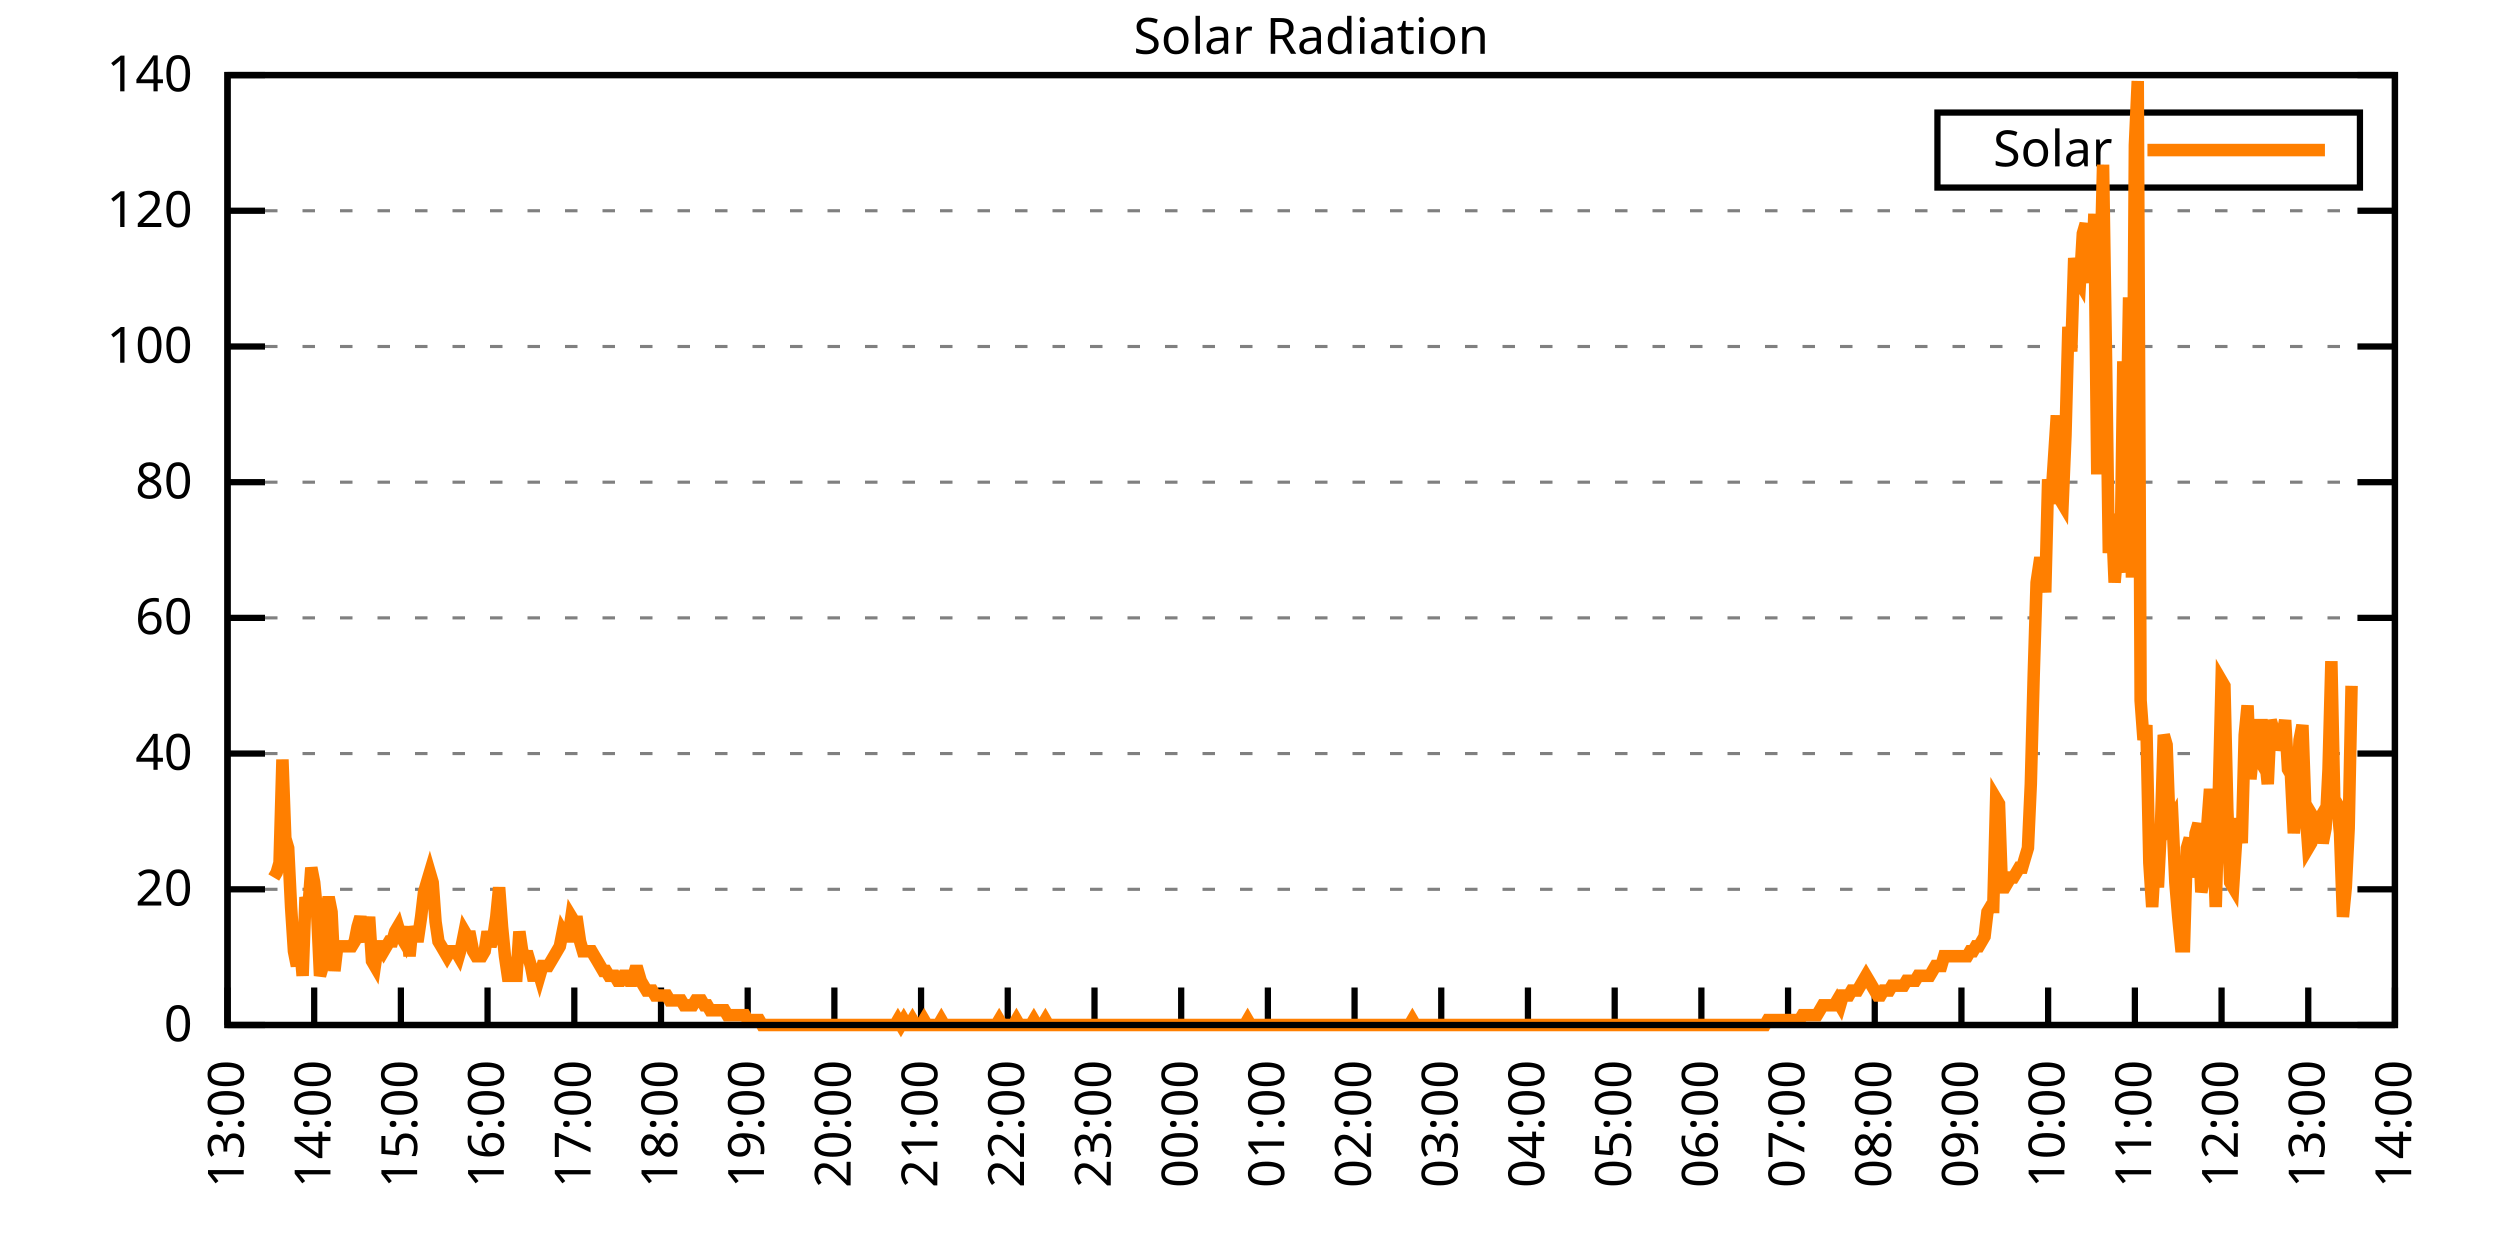
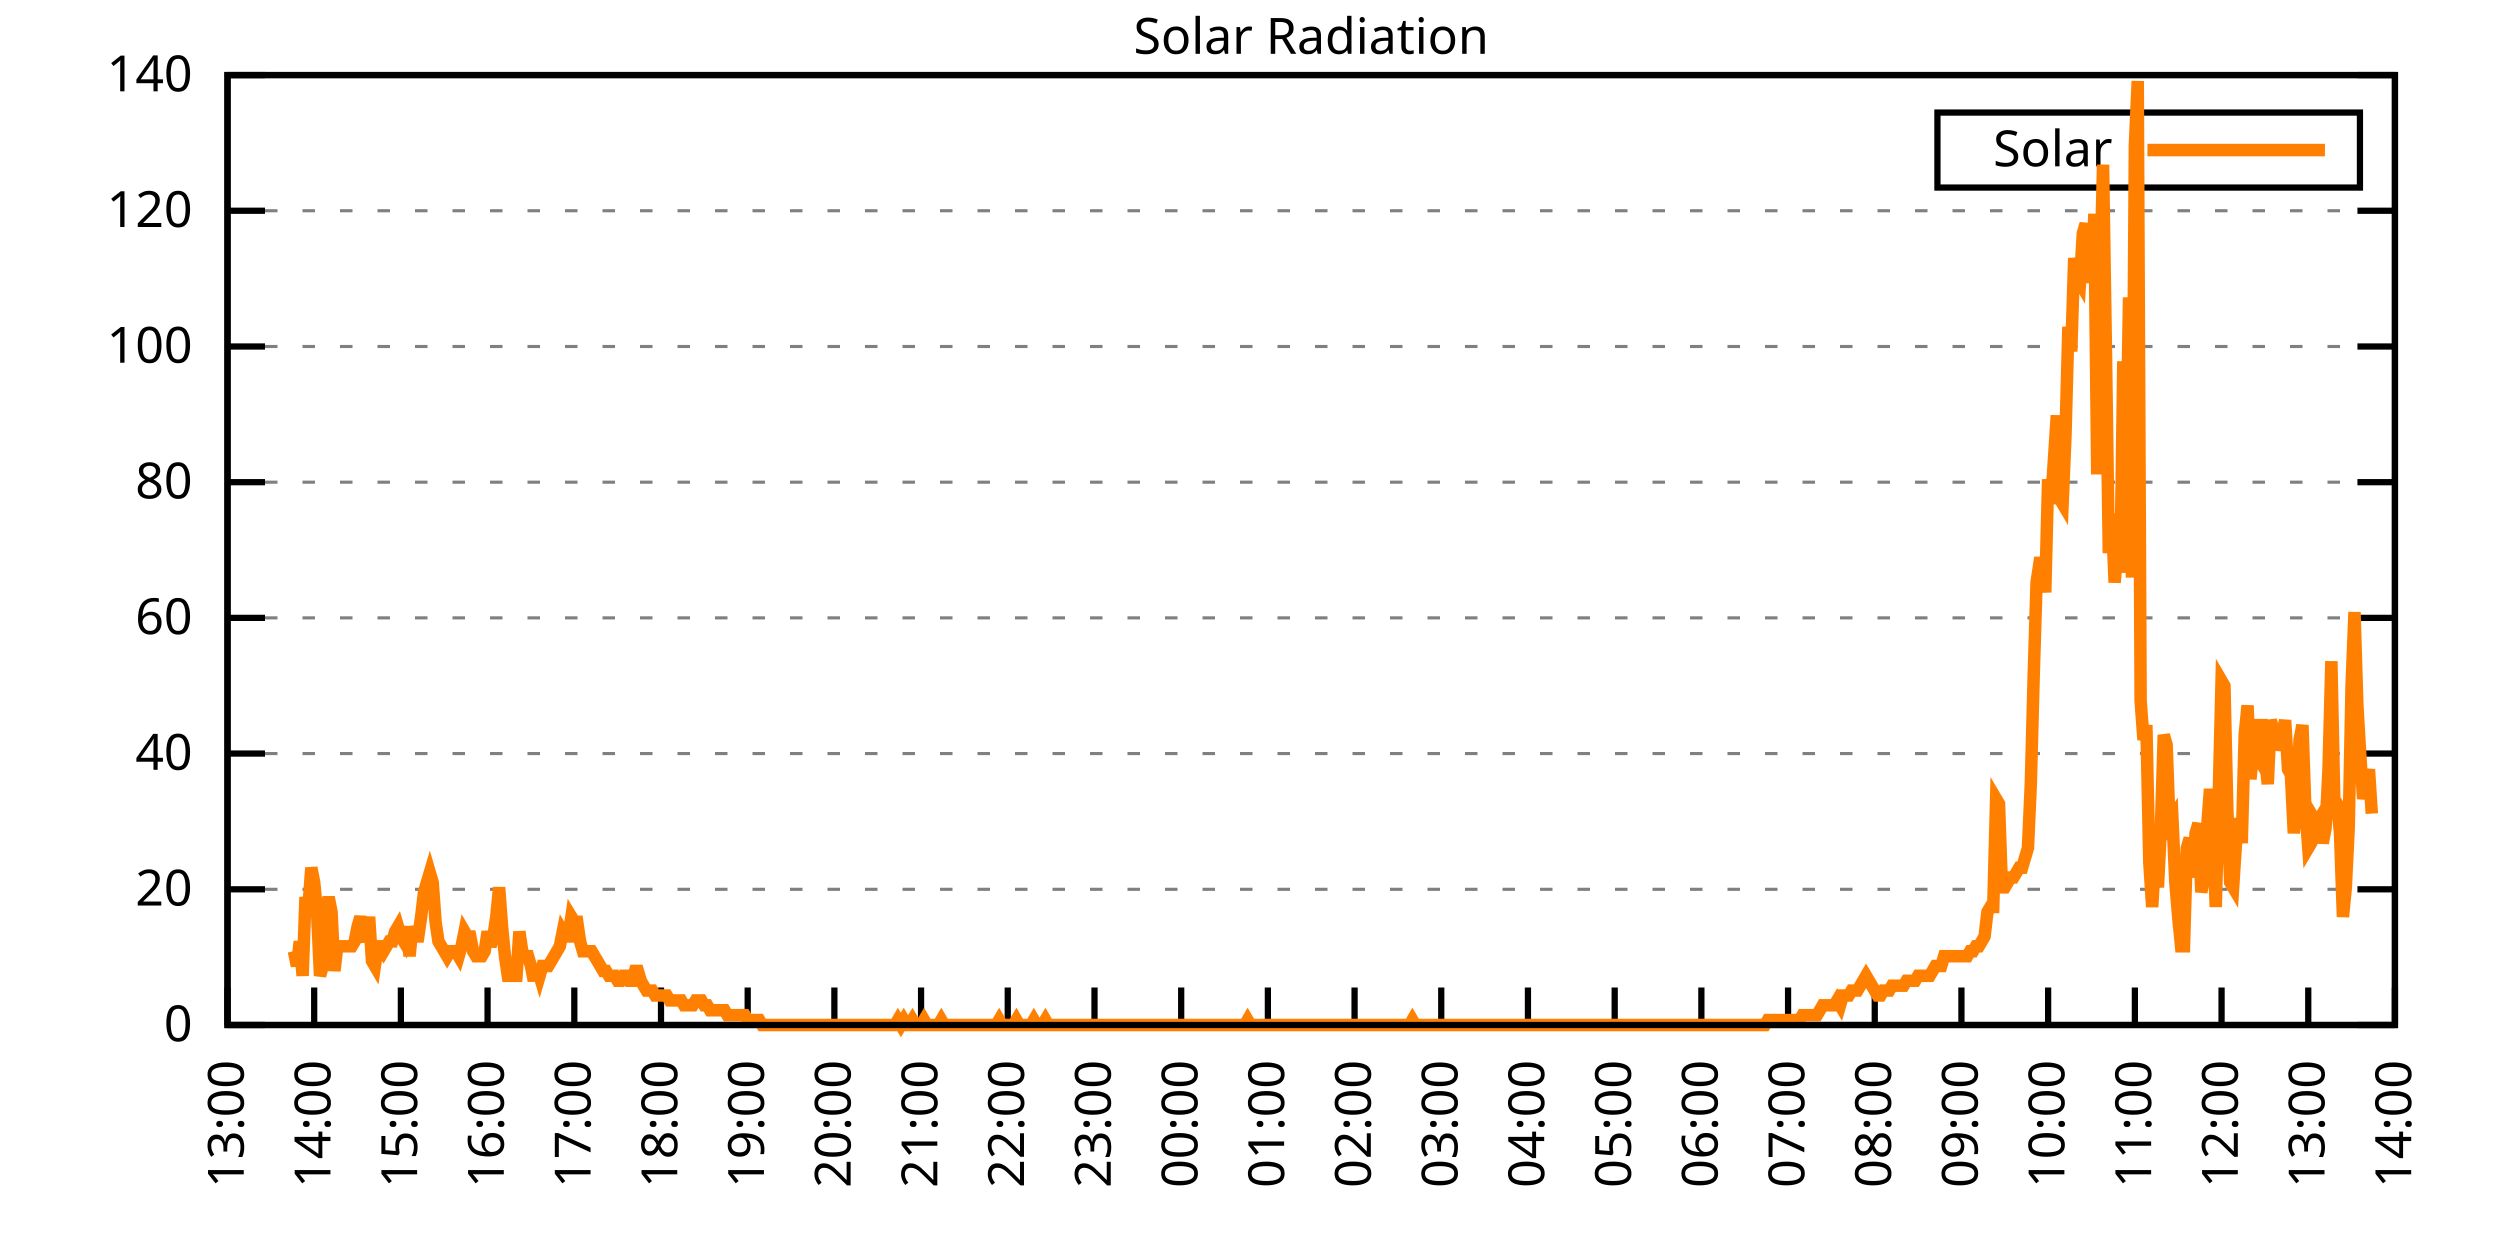
<svg xmlns="http://www.w3.org/2000/svg" xmlns:xlink="http://www.w3.org/1999/xlink" width="400" height="200" viewBox="0 0 400 200">
  <g id="gnuplot_canvas">
    <rect x="0" y="0" width="400" height="200" fill="none" />
    <defs>
      <circle id="gpDot" r="0.5" stroke-width="0.5" stroke="currentColor" />
      <path id="gpPt0" stroke-width="0.333" stroke="currentColor" d="M-1,0 h2 M0,-1 v2" />
      <path id="gpPt1" stroke-width="0.333" stroke="currentColor" d="M-1,-1 L1,1 M1,-1 L-1,1" />
      <path id="gpPt2" stroke-width="0.333" stroke="currentColor" d="M-1,0 L1,0 M0,-1 L0,1 M-1,-1 L1,1 M-1,1 L1,-1" />
      <rect id="gpPt3" stroke-width="0.333" stroke="currentColor" x="-1" y="-1" width="2" height="2" />
      <rect id="gpPt4" stroke-width="0.333" stroke="currentColor" fill="currentColor" x="-1" y="-1" width="2" height="2" />
      <circle id="gpPt5" stroke-width="0.333" stroke="currentColor" cx="0" cy="0" r="1" />
      <use xlink:href="#gpPt5" id="gpPt6" fill="currentColor" stroke="none" />
      <path id="gpPt7" stroke-width="0.333" stroke="currentColor" d="M0,-1.33 L-1.33,0.67 L1.33,0.67 z" />
      <use xlink:href="#gpPt7" id="gpPt8" fill="currentColor" stroke="none" />
      <use xlink:href="#gpPt7" id="gpPt9" stroke="currentColor" transform="rotate(180)" />
      <use xlink:href="#gpPt9" id="gpPt10" fill="currentColor" stroke="none" />
      <use xlink:href="#gpPt3" id="gpPt11" stroke="currentColor" transform="rotate(45)" />
      <use xlink:href="#gpPt11" id="gpPt12" fill="currentColor" stroke="none" />
      <path id="gpPt13" stroke-width="0.333" stroke="currentColor" d="M0,1.330 L1.265,0.411 L0.782,-1.067 L-0.782,-1.076 L-1.265,0.411 z" />
      <use xlink:href="#gpPt13" id="gpPt14" fill="currentColor" stroke="none" />
      <filter id="textbox" filterUnits="objectBoundingBox" x="0" y="0" height="1" width="1">
        <feFlood flood-color="white" flood-opacity="1" result="bgnd" />
        <feComposite in="SourceGraphic" in2="bgnd" operator="atop" />
      </filter>
      <filter id="greybox" filterUnits="objectBoundingBox" x="0" y="0" height="1" width="1">
        <feFlood flood-color="lightgrey" flood-opacity="1" result="grey" />
        <feComposite in="SourceGraphic" in2="grey" operator="atop" />
      </filter>
    </defs>
    <g fill="none" color="white" stroke="currentColor" stroke-width="1.00" stroke-linecap="butt" stroke-linejoin="miter">
</g>
    <g fill="none" color="black" stroke="currentColor" stroke-width="1.00" stroke-linecap="butt" stroke-linejoin="miter">
      <g stroke="none" shape-rendering="crispEdges">
        <polygon fill="rgb(255, 255, 255)" points="36.40,164.00 383.18,164.00 383.18,12.02 36.40,12.02 " />
      </g>
    </g>
    <g fill="none" color="black" stroke="currentColor" stroke-width="1.00" stroke-linecap="butt" stroke-linejoin="miter">
</g>
    <g fill="none" color="black" stroke="black" stroke-width="0.50" stroke-linecap="butt" stroke-linejoin="miter">
</g>
    <g fill="none" color="gray" stroke="currentColor" stroke-width="0.50" stroke-linecap="butt" stroke-linejoin="miter">
      <path stroke="gray" stroke-dasharray="2,4" class="gridline" d="M36.40,164.00 L383.19,164.00  " />
    </g>
    <g fill="none" color="gray" stroke="gray" stroke-width="1.00" stroke-linecap="butt" stroke-linejoin="miter">
</g>
    <g fill="none" color="black" stroke="currentColor" stroke-width="1.00" stroke-linecap="butt" stroke-linejoin="miter">
      <path stroke="black" d="M36.40,164.00 L42.40,164.00 M383.19,164.00 L377.19,164.00  " />
      <g transform="translate(30.80,166.60)" stroke="none" fill="black" font-family="Sans" font-size="8.00" text-anchor="end">
        <text>
          <tspan font-family="Sans"> 0</tspan>
        </text>
      </g>
    </g>
    <g fill="none" color="black" stroke="currentColor" stroke-width="1.00" stroke-linecap="butt" stroke-linejoin="miter">
</g>
    <g fill="none" color="black" stroke="black" stroke-width="0.50" stroke-linecap="butt" stroke-linejoin="miter">
</g>
    <g fill="none" color="gray" stroke="currentColor" stroke-width="0.50" stroke-linecap="butt" stroke-linejoin="miter">
      <path stroke="gray" stroke-dasharray="2,4" class="gridline" d="M36.40,142.29 L383.19,142.29  " />
    </g>
    <g fill="none" color="gray" stroke="gray" stroke-width="1.00" stroke-linecap="butt" stroke-linejoin="miter">
</g>
    <g fill="none" color="black" stroke="currentColor" stroke-width="1.00" stroke-linecap="butt" stroke-linejoin="miter">
      <path stroke="black" d="M36.40,142.29 L42.40,142.29 M383.19,142.29 L377.19,142.29  " />
      <g transform="translate(30.80,144.89)" stroke="none" fill="black" font-family="Sans" font-size="8.00" text-anchor="end">
        <text>
          <tspan font-family="Sans"> 20</tspan>
        </text>
      </g>
    </g>
    <g fill="none" color="black" stroke="currentColor" stroke-width="1.00" stroke-linecap="butt" stroke-linejoin="miter">
</g>
    <g fill="none" color="black" stroke="black" stroke-width="0.50" stroke-linecap="butt" stroke-linejoin="miter">
</g>
    <g fill="none" color="gray" stroke="currentColor" stroke-width="0.50" stroke-linecap="butt" stroke-linejoin="miter">
      <path stroke="gray" stroke-dasharray="2,4" class="gridline" d="M36.40,120.57 L383.19,120.57  " />
    </g>
    <g fill="none" color="gray" stroke="gray" stroke-width="1.00" stroke-linecap="butt" stroke-linejoin="miter">
</g>
    <g fill="none" color="black" stroke="currentColor" stroke-width="1.00" stroke-linecap="butt" stroke-linejoin="miter">
      <path stroke="black" d="M36.40,120.57 L42.40,120.57 M383.19,120.57 L377.19,120.57  " />
      <g transform="translate(30.80,123.17)" stroke="none" fill="black" font-family="Sans" font-size="8.00" text-anchor="end">
        <text>
          <tspan font-family="Sans"> 40</tspan>
        </text>
      </g>
    </g>
    <g fill="none" color="black" stroke="currentColor" stroke-width="1.00" stroke-linecap="butt" stroke-linejoin="miter">
</g>
    <g fill="none" color="black" stroke="black" stroke-width="0.50" stroke-linecap="butt" stroke-linejoin="miter">
</g>
    <g fill="none" color="gray" stroke="currentColor" stroke-width="0.50" stroke-linecap="butt" stroke-linejoin="miter">
      <path stroke="gray" stroke-dasharray="2,4" class="gridline" d="M36.40,98.86 L383.19,98.86  " />
    </g>
    <g fill="none" color="gray" stroke="gray" stroke-width="1.00" stroke-linecap="butt" stroke-linejoin="miter">
</g>
    <g fill="none" color="black" stroke="currentColor" stroke-width="1.00" stroke-linecap="butt" stroke-linejoin="miter">
      <path stroke="black" d="M36.40,98.86 L42.40,98.86 M383.19,98.86 L377.19,98.86  " />
      <g transform="translate(30.80,101.46)" stroke="none" fill="black" font-family="Sans" font-size="8.00" text-anchor="end">
        <text>
          <tspan font-family="Sans"> 60</tspan>
        </text>
      </g>
    </g>
    <g fill="none" color="black" stroke="currentColor" stroke-width="1.00" stroke-linecap="butt" stroke-linejoin="miter">
</g>
    <g fill="none" color="black" stroke="black" stroke-width="0.50" stroke-linecap="butt" stroke-linejoin="miter">
</g>
    <g fill="none" color="gray" stroke="currentColor" stroke-width="0.50" stroke-linecap="butt" stroke-linejoin="miter">
      <path stroke="gray" stroke-dasharray="2,4" class="gridline" d="M36.40,77.15 L383.19,77.15  " />
    </g>
    <g fill="none" color="gray" stroke="gray" stroke-width="1.00" stroke-linecap="butt" stroke-linejoin="miter">
</g>
    <g fill="none" color="black" stroke="currentColor" stroke-width="1.00" stroke-linecap="butt" stroke-linejoin="miter">
      <path stroke="black" d="M36.40,77.15 L42.40,77.15 M383.19,77.15 L377.19,77.15  " />
      <g transform="translate(30.80,79.75)" stroke="none" fill="black" font-family="Sans" font-size="8.00" text-anchor="end">
        <text>
          <tspan font-family="Sans"> 80</tspan>
        </text>
      </g>
    </g>
    <g fill="none" color="black" stroke="currentColor" stroke-width="1.00" stroke-linecap="butt" stroke-linejoin="miter">
</g>
    <g fill="none" color="black" stroke="black" stroke-width="0.50" stroke-linecap="butt" stroke-linejoin="miter">
</g>
    <g fill="none" color="gray" stroke="currentColor" stroke-width="0.50" stroke-linecap="butt" stroke-linejoin="miter">
      <path stroke="gray" stroke-dasharray="2,4" class="gridline" d="M36.40,55.44 L383.19,55.44  " />
    </g>
    <g fill="none" color="gray" stroke="gray" stroke-width="1.00" stroke-linecap="butt" stroke-linejoin="miter">
</g>
    <g fill="none" color="black" stroke="currentColor" stroke-width="1.00" stroke-linecap="butt" stroke-linejoin="miter">
      <path stroke="black" d="M36.40,55.44 L42.40,55.44 M383.19,55.44 L377.19,55.44  " />
      <g transform="translate(30.80,58.04)" stroke="none" fill="black" font-family="Sans" font-size="8.00" text-anchor="end">
        <text>
          <tspan font-family="Sans"> 100</tspan>
        </text>
      </g>
    </g>
    <g fill="none" color="black" stroke="currentColor" stroke-width="1.00" stroke-linecap="butt" stroke-linejoin="miter">
</g>
    <g fill="none" color="black" stroke="black" stroke-width="0.50" stroke-linecap="butt" stroke-linejoin="miter">
</g>
    <g fill="none" color="gray" stroke="currentColor" stroke-width="0.50" stroke-linecap="butt" stroke-linejoin="miter">
      <path stroke="gray" stroke-dasharray="2,4" class="gridline" d="M36.40,33.72 L383.19,33.72  " />
    </g>
    <g fill="none" color="gray" stroke="gray" stroke-width="1.00" stroke-linecap="butt" stroke-linejoin="miter">
</g>
    <g fill="none" color="black" stroke="currentColor" stroke-width="1.00" stroke-linecap="butt" stroke-linejoin="miter">
      <path stroke="black" d="M36.40,33.72 L42.40,33.72 M383.19,33.72 L377.19,33.72  " />
      <g transform="translate(30.80,36.32)" stroke="none" fill="black" font-family="Sans" font-size="8.00" text-anchor="end">
        <text>
          <tspan font-family="Sans"> 120</tspan>
        </text>
      </g>
    </g>
    <g fill="none" color="black" stroke="currentColor" stroke-width="1.00" stroke-linecap="butt" stroke-linejoin="miter">
</g>
    <g fill="none" color="black" stroke="black" stroke-width="0.50" stroke-linecap="butt" stroke-linejoin="miter">
</g>
    <g fill="none" color="gray" stroke="currentColor" stroke-width="0.50" stroke-linecap="butt" stroke-linejoin="miter">
      <path stroke="gray" stroke-dasharray="2,4" class="gridline" d="M36.40,12.01 L383.19,12.01  " />
    </g>
    <g fill="none" color="gray" stroke="gray" stroke-width="1.00" stroke-linecap="butt" stroke-linejoin="miter">
</g>
    <g fill="none" color="black" stroke="currentColor" stroke-width="1.00" stroke-linecap="butt" stroke-linejoin="miter">
      <path stroke="black" d="M36.40,12.01 L42.40,12.01 M383.19,12.01 L377.19,12.01  " />
      <g transform="translate(30.80,14.61)" stroke="none" fill="black" font-family="Sans" font-size="8.00" text-anchor="end">
        <text>
          <tspan font-family="Sans"> 140</tspan>
        </text>
      </g>
    </g>
    <g fill="none" color="black" stroke="currentColor" stroke-width="1.00" stroke-linecap="butt" stroke-linejoin="miter">
      <path stroke="black" d="M36.40,164.00 L36.40,158.00  " />
      <g transform="translate(39.00,169.60) rotate(270.00)" stroke="none" fill="black" font-family="Sans" font-size="8.00" text-anchor="end">
        <text>
          <tspan font-family="Sans">13:00</tspan>
        </text>
      </g>
    </g>
    <g fill="none" color="black" stroke="currentColor" stroke-width="1.00" stroke-linecap="butt" stroke-linejoin="miter">
      <path stroke="black" d="M50.27,164.00 L50.27,158.00  " />
      <g transform="translate(52.87,169.60) rotate(270.00)" stroke="none" fill="black" font-family="Sans" font-size="8.00" text-anchor="end">
        <text>
          <tspan font-family="Sans">14:00</tspan>
        </text>
      </g>
    </g>
    <g fill="none" color="black" stroke="currentColor" stroke-width="1.00" stroke-linecap="butt" stroke-linejoin="miter">
      <path stroke="black" d="M64.14,164.00 L64.14,158.00  " />
      <g transform="translate(66.74,169.60) rotate(270.00)" stroke="none" fill="black" font-family="Sans" font-size="8.00" text-anchor="end">
        <text>
          <tspan font-family="Sans">15:00</tspan>
        </text>
      </g>
    </g>
    <g fill="none" color="black" stroke="currentColor" stroke-width="1.00" stroke-linecap="butt" stroke-linejoin="miter">
      <path stroke="black" d="M78.01,164.00 L78.01,158.00  " />
      <g transform="translate(80.61,169.60) rotate(270.00)" stroke="none" fill="black" font-family="Sans" font-size="8.00" text-anchor="end">
        <text>
          <tspan font-family="Sans">16:00</tspan>
        </text>
      </g>
    </g>
    <g fill="none" color="black" stroke="currentColor" stroke-width="1.00" stroke-linecap="butt" stroke-linejoin="miter">
      <path stroke="black" d="M91.89,164.00 L91.89,158.00  " />
      <g transform="translate(94.49,169.60) rotate(270.00)" stroke="none" fill="black" font-family="Sans" font-size="8.00" text-anchor="end">
        <text>
          <tspan font-family="Sans">17:00</tspan>
        </text>
      </g>
    </g>
    <g fill="none" color="black" stroke="currentColor" stroke-width="1.00" stroke-linecap="butt" stroke-linejoin="miter">
      <path stroke="black" d="M105.76,164.00 L105.76,158.00  " />
      <g transform="translate(108.36,169.60) rotate(270.00)" stroke="none" fill="black" font-family="Sans" font-size="8.00" text-anchor="end">
        <text>
          <tspan font-family="Sans">18:00</tspan>
        </text>
      </g>
    </g>
    <g fill="none" color="black" stroke="currentColor" stroke-width="1.00" stroke-linecap="butt" stroke-linejoin="miter">
      <path stroke="black" d="M119.63,164.00 L119.63,158.00  " />
      <g transform="translate(122.23,169.60) rotate(270.00)" stroke="none" fill="black" font-family="Sans" font-size="8.00" text-anchor="end">
        <text>
          <tspan font-family="Sans">19:00</tspan>
        </text>
      </g>
    </g>
    <g fill="none" color="black" stroke="currentColor" stroke-width="1.00" stroke-linecap="butt" stroke-linejoin="miter">
      <path stroke="black" d="M133.50,164.00 L133.50,158.00  " />
      <g transform="translate(136.10,169.60) rotate(270.00)" stroke="none" fill="black" font-family="Sans" font-size="8.00" text-anchor="end">
        <text>
          <tspan font-family="Sans">20:00</tspan>
        </text>
      </g>
    </g>
    <g fill="none" color="black" stroke="currentColor" stroke-width="1.00" stroke-linecap="butt" stroke-linejoin="miter">
      <path stroke="black" d="M147.37,164.00 L147.37,158.00  " />
      <g transform="translate(149.97,169.60) rotate(270.00)" stroke="none" fill="black" font-family="Sans" font-size="8.00" text-anchor="end">
        <text>
          <tspan font-family="Sans">21:00</tspan>
        </text>
      </g>
    </g>
    <g fill="none" color="black" stroke="currentColor" stroke-width="1.00" stroke-linecap="butt" stroke-linejoin="miter">
      <path stroke="black" d="M161.24,164.00 L161.24,158.00  " />
      <g transform="translate(163.84,169.60) rotate(270.00)" stroke="none" fill="black" font-family="Sans" font-size="8.00" text-anchor="end">
        <text>
          <tspan font-family="Sans">22:00</tspan>
        </text>
      </g>
    </g>
    <g fill="none" color="black" stroke="currentColor" stroke-width="1.00" stroke-linecap="butt" stroke-linejoin="miter">
      <path stroke="black" d="M175.12,164.00 L175.12,158.00  " />
      <g transform="translate(177.72,169.60) rotate(270.00)" stroke="none" fill="black" font-family="Sans" font-size="8.00" text-anchor="end">
        <text>
          <tspan font-family="Sans">23:00</tspan>
        </text>
      </g>
    </g>
    <g fill="none" color="black" stroke="currentColor" stroke-width="1.00" stroke-linecap="butt" stroke-linejoin="miter">
      <path stroke="black" d="M188.99,164.00 L188.99,158.00  " />
      <g transform="translate(191.59,169.60) rotate(270.00)" stroke="none" fill="black" font-family="Sans" font-size="8.00" text-anchor="end">
        <text>
          <tspan font-family="Sans">00:00</tspan>
        </text>
      </g>
    </g>
    <g fill="none" color="black" stroke="currentColor" stroke-width="1.00" stroke-linecap="butt" stroke-linejoin="miter">
      <path stroke="black" d="M202.86,164.00 L202.86,158.00  " />
      <g transform="translate(205.46,169.60) rotate(270.00)" stroke="none" fill="black" font-family="Sans" font-size="8.00" text-anchor="end">
        <text>
          <tspan font-family="Sans">01:00</tspan>
        </text>
      </g>
    </g>
    <g fill="none" color="black" stroke="currentColor" stroke-width="1.00" stroke-linecap="butt" stroke-linejoin="miter">
      <path stroke="black" d="M216.73,164.00 L216.73,158.00  " />
      <g transform="translate(219.33,169.60) rotate(270.00)" stroke="none" fill="black" font-family="Sans" font-size="8.00" text-anchor="end">
        <text>
          <tspan font-family="Sans">02:00</tspan>
        </text>
      </g>
    </g>
    <g fill="none" color="black" stroke="currentColor" stroke-width="1.00" stroke-linecap="butt" stroke-linejoin="miter">
      <path stroke="black" d="M230.60,164.00 L230.60,158.00  " />
      <g transform="translate(233.20,169.60) rotate(270.00)" stroke="none" fill="black" font-family="Sans" font-size="8.00" text-anchor="end">
        <text>
          <tspan font-family="Sans">03:00</tspan>
        </text>
      </g>
    </g>
    <g fill="none" color="black" stroke="currentColor" stroke-width="1.00" stroke-linecap="butt" stroke-linejoin="miter">
      <path stroke="black" d="M244.47,164.00 L244.47,158.00  " />
      <g transform="translate(247.07,169.60) rotate(270.00)" stroke="none" fill="black" font-family="Sans" font-size="8.00" text-anchor="end">
        <text>
          <tspan font-family="Sans">04:00</tspan>
        </text>
      </g>
    </g>
    <g fill="none" color="black" stroke="currentColor" stroke-width="1.00" stroke-linecap="butt" stroke-linejoin="miter">
      <path stroke="black" d="M258.35,164.00 L258.35,158.00  " />
      <g transform="translate(260.95,169.60) rotate(270.00)" stroke="none" fill="black" font-family="Sans" font-size="8.00" text-anchor="end">
        <text>
          <tspan font-family="Sans">05:00</tspan>
        </text>
      </g>
    </g>
    <g fill="none" color="black" stroke="currentColor" stroke-width="1.00" stroke-linecap="butt" stroke-linejoin="miter">
      <path stroke="black" d="M272.22,164.00 L272.22,158.00  " />
      <g transform="translate(274.82,169.60) rotate(270.00)" stroke="none" fill="black" font-family="Sans" font-size="8.00" text-anchor="end">
        <text>
          <tspan font-family="Sans">06:00</tspan>
        </text>
      </g>
    </g>
    <g fill="none" color="black" stroke="currentColor" stroke-width="1.00" stroke-linecap="butt" stroke-linejoin="miter">
      <path stroke="black" d="M286.09,164.00 L286.09,158.00  " />
      <g transform="translate(288.69,169.60) rotate(270.00)" stroke="none" fill="black" font-family="Sans" font-size="8.00" text-anchor="end">
        <text>
          <tspan font-family="Sans">07:00</tspan>
        </text>
      </g>
    </g>
    <g fill="none" color="black" stroke="currentColor" stroke-width="1.00" stroke-linecap="butt" stroke-linejoin="miter">
      <path stroke="black" d="M299.96,164.00 L299.96,158.00  " />
      <g transform="translate(302.56,169.60) rotate(270.00)" stroke="none" fill="black" font-family="Sans" font-size="8.00" text-anchor="end">
        <text>
          <tspan font-family="Sans">08:00</tspan>
        </text>
      </g>
    </g>
    <g fill="none" color="black" stroke="currentColor" stroke-width="1.00" stroke-linecap="butt" stroke-linejoin="miter">
      <path stroke="black" d="M313.83,164.00 L313.83,158.00  " />
      <g transform="translate(316.43,169.60) rotate(270.00)" stroke="none" fill="black" font-family="Sans" font-size="8.00" text-anchor="end">
        <text>
          <tspan font-family="Sans">09:00</tspan>
        </text>
      </g>
    </g>
    <g fill="none" color="black" stroke="currentColor" stroke-width="1.00" stroke-linecap="butt" stroke-linejoin="miter">
      <path stroke="black" d="M327.70,164.00 L327.70,158.00  " />
      <g transform="translate(330.30,169.60) rotate(270.00)" stroke="none" fill="black" font-family="Sans" font-size="8.00" text-anchor="end">
        <text>
          <tspan font-family="Sans">10:00</tspan>
        </text>
      </g>
    </g>
    <g fill="none" color="black" stroke="currentColor" stroke-width="1.00" stroke-linecap="butt" stroke-linejoin="miter">
      <path stroke="black" d="M341.58,164.00 L341.58,158.00  " />
      <g transform="translate(344.18,169.60) rotate(270.00)" stroke="none" fill="black" font-family="Sans" font-size="8.00" text-anchor="end">
        <text>
          <tspan font-family="Sans">11:00</tspan>
        </text>
      </g>
    </g>
    <g fill="none" color="black" stroke="currentColor" stroke-width="1.00" stroke-linecap="butt" stroke-linejoin="miter">
      <path stroke="black" d="M355.45,164.00 L355.45,158.00  " />
      <g transform="translate(358.05,169.60) rotate(270.00)" stroke="none" fill="black" font-family="Sans" font-size="8.00" text-anchor="end">
        <text>
          <tspan font-family="Sans">12:00</tspan>
        </text>
      </g>
    </g>
    <g fill="none" color="black" stroke="currentColor" stroke-width="1.00" stroke-linecap="butt" stroke-linejoin="miter">
      <path stroke="black" d="M369.32,164.00 L369.32,158.00  " />
      <g transform="translate(371.92,169.60) rotate(270.00)" stroke="none" fill="black" font-family="Sans" font-size="8.00" text-anchor="end">
        <text>
          <tspan font-family="Sans">13:00</tspan>
        </text>
      </g>
    </g>
    <g fill="none" color="black" stroke="currentColor" stroke-width="1.00" stroke-linecap="butt" stroke-linejoin="miter">
      <path stroke="black" d="M383.19,164.00 L383.19,158.00  " />
      <g transform="translate(385.79,169.60) rotate(270.00)" stroke="none" fill="black" font-family="Sans" font-size="8.00" text-anchor="end">
        <text>
          <tspan font-family="Sans">14:00</tspan>
        </text>
      </g>
    </g>
    <g fill="none" color="black" stroke="currentColor" stroke-width="1.00" stroke-linecap="butt" stroke-linejoin="miter">
</g>
    <g fill="none" color="black" stroke="currentColor" stroke-width="1.00" stroke-linecap="butt" stroke-linejoin="miter">
      <path stroke="black" d="M36.40,12.01 L36.40,164.00 L383.19,164.00 L383.19,12.01 L36.40,12.01 Z  " />
    </g>
    <g fill="none" color="black" stroke="currentColor" stroke-width="1.00" stroke-linecap="butt" stroke-linejoin="miter">
</g>
    <g fill="none" color="black" stroke="currentColor" stroke-width="1.00" stroke-linecap="butt" stroke-linejoin="miter">
      <path stroke="black" d="M309.99,30.01 L309.99,18.01 L377.59,18.01 L377.59,30.01 L309.99,30.01 Z  " />
    </g>
    <g id="Solar_Radiation_plot_1">
      <g fill="none" color="white" stroke="black" stroke-width="2.00" stroke-linecap="butt" stroke-linejoin="miter">
</g>
      <g fill="none" color="black" stroke="currentColor" stroke-width="2.00" stroke-linecap="butt" stroke-linejoin="miter">
        <g transform="translate(337.99,26.61)" stroke="none" fill="black" font-family="Sans" font-size="8.00" text-anchor="end">
          <text>
            <tspan font-family="Sans">Solar</tspan>
          </text>
        </g>
      </g>
      <g fill="none" color="black" stroke="currentColor" stroke-width="2.00" stroke-linecap="butt" stroke-linejoin="miter">
-         <path stroke="rgb(255, 127,   0)" d="M343.59,24.01 L371.99,24.01 M43.80,140.40 L44.26,139.62 L44.72,138.04 L45.19,121.52 L45.65,134.11 L46.11,135.68   L46.57,145.12 L47.03,152.20 L47.50,154.56 L47.96,150.63 L48.42,156.13 L48.88,143.55 L49.35,145.12 L49.81,138.83   L50.27,141.19 L50.73,145.91 L51.20,156.13 L51.66,154.56 L52.12,145.91 L52.58,143.55 L53.05,145.91 L53.51,155.35   L53.97,151.41 L54.43,151.41 L54.90,151.41 L55.36,151.41 L55.82,151.41 L56.28,151.41 L56.75,150.63 L57.21,148.27   L57.67,146.70 L58.13,149.05 L58.59,150.63 L59.06,146.70 L59.52,153.77 L59.98,154.56 L60.44,151.41 L60.91,151.41   L61.37,152.20 L61.83,151.41 L62.29,150.63 L62.76,150.63 L63.22,149.05 L63.68,148.27 L64.14,149.84 L64.61,150.63   L65.07,148.27 L65.53,152.99 L65.99,148.27 L66.46,149.84 L66.92,149.84 L67.38,146.70 L67.84,142.76 L68.30,141.19   L68.77,139.62 L69.23,141.19 L69.69,147.48 L70.15,150.63 L70.62,151.41 L71.08,152.20 L71.54,152.99 L72.00,152.20   L72.47,152.20 L72.93,152.20 L73.39,152.99 L73.85,151.41 L74.32,149.05 L74.78,149.84 L75.24,149.84 L75.70,152.20   L76.17,152.99 L76.63,152.99 L77.09,152.99 L77.55,152.20 L78.01,149.05 L78.48,151.41 L78.94,149.84 L79.40,146.70   L79.86,141.98 L80.33,148.27 L80.79,152.99 L81.25,156.13 L81.71,156.13 L82.18,156.13 L82.64,156.13 L83.10,149.05   L83.56,152.20 L84.03,152.99 L84.49,152.99 L84.95,154.56 L85.41,156.92 L85.88,154.56 L86.34,156.13 L86.80,154.56   L87.26,154.56 L87.72,154.56 L88.19,153.77 L88.65,152.99 L89.11,152.20 L89.57,151.41 L90.04,149.05 L90.50,149.84   L90.96,149.84 L91.42,146.70 L91.89,147.48 L92.35,147.48 L92.81,150.63 L93.27,152.20 L93.74,152.20 L94.20,152.20   L94.66,152.20 L95.12,152.99 L95.59,153.77 L96.05,154.56 L96.51,155.35 L96.97,155.35 L97.44,156.13 L97.90,156.13   L98.36,156.13 L98.82,156.92 L99.28,156.92 L99.75,156.13 L100.21,156.13 L100.67,156.92 L101.13,156.92 L101.60,155.35   L102.06,155.35 L102.52,156.92 L102.98,157.71 L103.45,158.49 L103.91,158.49 L104.37,158.49 L104.83,159.28 L105.30,159.28   L105.76,159.28 L106.22,159.28 L106.68,159.28 L107.15,160.07 L107.61,160.07 L108.07,160.07 L108.53,160.07 L108.99,160.07   L109.46,160.85 L109.92,160.85 L110.38,160.85 L110.84,160.85 L111.31,160.07 L111.77,160.07 L112.23,160.07 L112.69,160.85   L113.16,160.85 L113.62,161.64 L114.08,161.64 L114.54,161.64 L115.01,161.64 L115.47,161.64 L115.93,161.64 L116.39,162.43   L116.86,162.43 L117.32,162.43 L117.78,162.43 L118.24,162.43 L118.70,162.43 L119.17,162.43 L119.63,163.21 L120.09,163.21   L120.55,163.21 L121.02,163.21 L121.48,163.21 L121.94,164.00 L122.40,164.00 L122.87,164.00 L123.33,164.00 L123.79,164.00   L124.25,164.00 L124.72,164.00 L125.18,164.00 L125.64,164.00 L126.10,164.00 L126.57,164.00 L127.03,164.00 L127.49,164.00   L127.95,164.00 L128.41,164.00 L128.88,164.00 L129.34,164.00 L129.80,164.00 L130.26,164.00 L130.73,164.00 L131.19,164.00   L131.65,164.00 L132.11,164.00 L132.58,164.00 L133.04,164.00 L133.50,164.00 L133.96,164.00 L134.43,164.00 L134.89,164.00   L135.35,164.00 L135.81,164.00 L136.28,164.00 L136.74,164.00 L137.20,164.00 L137.66,164.00 L138.13,164.00 L138.59,164.00   L139.05,164.00 L139.51,164.00 L139.97,164.00 L140.44,164.00 L140.90,164.00 L141.36,164.00 L141.82,164.00 L142.29,164.00   L142.75,164.00 L143.21,164.00 L143.67,163.21 L144.14,164.00 L144.60,163.21 L145.06,164.00 L145.52,164.00 L145.99,163.21   L146.45,164.00 L146.91,164.00 L147.37,164.00 L147.84,163.21 L148.30,164.00 L148.76,164.00 L149.22,164.00 L149.68,164.00   L150.15,164.00 L150.61,163.21 L151.07,164.00 L151.53,164.00 L152.00,164.00 L152.46,164.00 L152.92,164.00 L153.38,164.00   L153.85,164.00 L154.31,164.00 L154.77,164.00 L155.23,164.00 L155.70,164.00 L156.16,164.00 L156.62,164.00 L157.08,164.00   L157.55,164.00 L158.01,164.00 L158.47,164.00 L158.93,164.00 L159.39,164.00 L159.86,163.21 L160.32,164.00 L160.78,164.00   L161.24,164.00 L161.71,164.00 L162.17,164.00 L162.63,163.21 L163.09,164.00 L163.56,164.00 L164.02,164.00 L164.48,164.00   L164.94,164.00 L165.41,163.21 L165.87,164.00 L166.33,164.00 L166.79,164.00 L167.26,163.21 L167.72,164.00 L168.18,164.00   L168.64,164.00 L169.10,164.00 L169.57,164.00 L170.03,164.00 L170.49,164.00 L170.95,164.00 L171.42,164.00 L171.88,164.00   L172.34,164.00 L172.80,164.00 L173.27,164.00 L173.73,164.00 L174.19,164.00 L174.65,164.00 L175.12,164.00 L175.58,164.00   L176.04,164.00 L176.50,164.00 L176.97,164.00 L177.43,164.00 L177.89,164.00 L178.35,164.00 L178.82,164.00 L179.28,164.00   L179.74,164.00 L180.20,164.00 L180.66,164.00 L181.13,164.00 L181.59,164.00 L182.05,164.00 L182.51,164.00 L182.98,164.00   L183.44,164.00 L183.90,164.00 L184.36,164.00 L184.83,164.00 L185.29,164.00 L185.75,164.00 L186.21,164.00 L186.68,164.00   L187.14,164.00 L187.60,164.00 L188.06,164.00 L188.53,164.00 L188.99,164.00 L189.45,164.00 L189.91,164.00 L190.37,164.00   L190.84,164.00 L191.30,164.00 L191.76,164.00 L192.22,164.00 L192.69,164.00 L193.15,164.00 L193.61,164.00 L194.07,164.00   L194.54,164.00 L195.00,164.00 L195.46,164.00 L195.92,164.00 L196.39,164.00 L196.85,164.00 L197.31,164.00 L197.77,164.00   L198.24,164.00 L198.70,164.00 L199.16,164.00 L199.62,163.21 L200.08,164.00 L200.55,164.00 L201.01,164.00 L201.47,164.00   L201.93,164.00 L202.40,164.00 L202.86,164.00 L203.32,164.00 L203.78,164.00 L204.25,164.00 L204.71,164.00 L205.17,164.00   L205.63,164.00 L206.10,164.00 L206.56,164.00 L207.02,164.00 L207.48,164.00 L207.95,164.00 L208.41,164.00 L208.87,164.00   L209.33,164.00 L209.80,164.00 L210.26,164.00 L210.72,164.00 L211.18,164.00 L211.64,164.00 L212.11,164.00 L212.57,164.00   L213.03,164.00 L213.49,164.00 L213.96,164.00 L214.42,164.00 L214.88,164.00 L215.34,164.00 L215.81,164.00 L216.27,164.00   L216.73,164.00 L217.19,164.00 L217.66,164.00 L218.12,164.00 L218.58,164.00 L219.04,164.00 L219.51,164.00 L219.97,164.00   L220.43,164.00 L220.89,164.00 L221.35,164.00 L221.82,164.00 L222.28,164.00 L222.74,164.00 L223.20,164.00 L223.67,164.00   L224.13,164.00 L224.59,164.00 L225.05,164.00 L225.52,164.00 L225.98,163.21 L226.44,164.00 L226.90,164.00 L227.37,164.00   L227.83,164.00 L228.29,164.00 L228.75,164.00 L229.22,164.00 L229.68,164.00 L230.14,164.00 L230.60,164.00 L231.06,164.00   L231.53,164.00 L231.99,164.00 L232.45,164.00 L232.91,164.00 L233.38,164.00 L233.84,164.00 L234.30,164.00 L234.76,164.00   L235.23,164.00 L235.69,164.00 L236.15,164.00 L236.61,164.00 L237.08,164.00 L237.54,164.00 L238.00,164.00 L238.46,164.00   L238.93,164.00 L239.39,164.00 L239.85,164.00 L240.31,164.00 L240.77,164.00 L241.24,164.00 L241.70,164.00 L242.16,164.00   L242.62,164.00 L243.09,164.00 L243.55,164.00 L244.01,164.00 L244.47,164.00 L244.94,164.00 L245.40,164.00 L245.86,164.00   L246.32,164.00 L246.79,164.00 L247.25,164.00 L247.71,164.00 L248.17,164.00 L248.64,164.00 L249.10,164.00 L249.56,164.00   L250.02,164.00 L250.49,164.00 L250.95,164.00 L251.41,164.00 L251.87,164.00 L252.33,164.00 L252.80,164.00 L253.26,164.00   L253.72,164.00 L254.18,164.00 L254.65,164.00 L255.11,164.00 L255.57,164.00 L256.03,164.00 L256.50,164.00 L256.96,164.00   L257.42,164.00 L257.88,164.00 L258.35,164.00 L258.81,164.00 L259.27,164.00 L259.73,164.00 L260.20,164.00 L260.66,164.00   L261.12,164.00 L261.58,164.00 L262.04,164.00 L262.51,164.00 L262.97,164.00 L263.43,164.00 L263.89,164.00 L264.36,164.00   L264.82,164.00 L265.28,164.00 L265.74,164.00 L266.21,164.00 L266.67,164.00 L267.13,164.00 L267.59,164.00 L268.06,164.00   L268.52,164.00 L268.98,164.00 L269.44,164.00 L269.91,164.00 L270.37,164.00 L270.83,164.00 L271.29,164.00 L271.75,164.00   L272.22,164.00 L272.68,164.00 L273.14,164.00 L273.60,164.00 L274.07,164.00 L274.53,164.00 L274.99,164.00 L275.45,164.00   L275.92,164.00 L276.38,164.00 L276.84,164.00 L277.30,164.00 L277.77,164.00 L278.23,164.00 L278.69,164.00 L279.15,164.00   L279.62,164.00 L280.08,164.00 L280.54,164.00 L281.00,164.00 L281.46,164.00 L281.93,164.00 L282.39,164.00 L282.85,163.21   L283.31,163.21 L283.78,163.21 L284.24,163.21 L284.70,163.21 L285.16,163.21 L285.63,163.21 L286.09,163.21 L286.55,163.21   L287.01,163.21 L287.48,163.21 L287.94,163.21 L288.40,162.43 L288.86,162.43 L289.33,162.43 L289.79,162.43 L290.25,162.43   L290.71,162.43 L291.18,161.64 L291.64,160.85 L292.10,160.85 L292.56,160.85 L293.02,160.85 L293.49,160.85 L293.95,160.07   L294.41,160.85 L294.87,159.28 L295.34,159.28 L295.80,159.28 L296.26,158.49 L296.72,158.49 L297.19,158.49 L297.65,157.71   L298.11,156.92 L298.57,156.13 L299.04,156.92 L299.50,157.71 L299.96,158.49 L300.42,159.28 L300.89,159.28 L301.35,158.49   L301.81,158.49 L302.27,158.49 L302.73,157.71 L303.20,157.71 L303.66,157.71 L304.12,157.71 L304.58,157.71 L305.05,156.92   L305.51,156.92 L305.97,156.92 L306.43,156.92 L306.90,156.13 L307.36,156.13 L307.82,156.13 L308.28,156.13 L308.75,156.13   L309.21,155.35 L309.67,154.56 L310.13,154.56 L310.60,154.56 L311.06,152.99 L311.52,152.99 L311.98,152.99 L312.44,152.99   L312.91,152.99 L313.37,152.99 L313.83,152.99 L314.29,152.99 L314.76,152.99 L315.22,152.20 L315.68,152.20 L316.14,151.41   L316.61,151.41 L317.07,150.63 L317.53,149.84 L317.99,145.91 L318.46,145.12 L318.92,145.12 L319.38,127.82 L319.84,128.60   L320.31,141.98 L320.77,141.98 L321.23,141.19 L321.69,140.40 L322.15,140.40 L322.62,139.62 L323.08,138.83 L323.54,138.83   L324.00,137.26 L324.47,135.68 L324.93,125.46 L325.39,108.15 L325.85,93.21 L326.32,90.06 L326.78,90.06 L327.24,94.78   L327.70,76.69 L328.17,80.62 L328.63,73.54 L329.09,66.46 L329.55,79.83 L330.02,80.62 L330.48,69.61 L330.94,52.30   L331.40,56.24 L331.87,41.29 L332.33,44.44 L332.79,45.23 L333.25,37.36 L333.71,35.79 L334.18,41.29 L334.64,45.23   L335.10,34.21 L335.56,75.90 L336.03,45.23 L336.49,26.35 L336.95,56.24 L337.41,88.49 L337.88,82.19 L338.34,93.21   L338.80,87.70 L339.26,91.63 L339.73,57.81 L340.19,74.33 L340.65,47.58 L341.11,92.42 L341.58,23.20 L342.04,12.97   L342.50,112.09 L342.96,118.38 L343.42,116.02 L343.89,138.04 L344.35,145.12 L344.81,137.26 L345.27,141.98 L345.74,132.54   L346.20,117.59 L346.66,119.16 L347.12,131.75 L347.59,130.96 L348.05,141.19 L348.51,146.70 L348.97,151.41 L349.44,151.41   L349.90,135.68 L350.36,134.11 L350.82,140.40 L351.29,133.32 L351.75,131.75 L352.21,142.76 L352.67,140.40 L353.13,132.54   L353.60,126.24 L354.06,132.54 L354.52,145.12 L354.98,127.82 L355.45,108.94 L355.91,109.73 L356.37,129.39 L356.83,141.19   L357.30,141.98 L357.76,134.90 L358.22,130.96 L358.68,134.90 L359.15,117.59 L359.61,112.87 L360.07,124.67 L360.53,119.95   L361.00,120.74 L361.46,116.02 L361.92,116.02 L362.38,120.74 L362.84,125.46 L363.31,115.23 L363.77,116.80 L364.23,119.95   L364.69,118.38 L365.16,117.59 L365.62,115.23 L366.08,123.10 L366.54,123.88 L367.01,133.32 L367.47,127.82 L367.93,118.38   L368.39,116.02 L368.86,129.39 L369.32,135.68 L369.78,134.90 L370.24,130.96 L370.71,131.75 L371.17,130.96 L371.63,134.90   L372.09,132.54 L372.56,123.10 L373.02,105.79 L373.48,127.82 L373.94,128.60 L374.40,133.32 L374.87,146.70 L375.33,141.98   L375.79,132.54 L376.25,109.73  " />
+         <path stroke="rgb(255, 127,   0)" d="M343.59,24.01 L371.99,24.01 M47.03,152.20 L47.50,154.56 L47.96,150.63 L48.42,156.13 L48.88,143.55 L49.35,145.12   L49.81,138.83 L50.27,141.19 L50.73,145.91 L51.20,156.13 L51.66,154.56 L52.12,145.91 L52.58,143.55 L53.05,145.91   L53.51,155.35 L53.97,151.41 L54.43,151.41 L54.90,151.41 L55.36,151.41 L55.82,151.41 L56.28,151.41 L56.75,150.63   L57.21,148.27 L57.67,146.70 L58.13,149.05 L58.59,150.63 L59.06,146.70 L59.52,153.77 L59.98,154.56 L60.44,151.41   L60.91,151.41 L61.37,152.20 L61.83,151.41 L62.29,150.63 L62.76,150.63 L63.22,149.05 L63.68,148.27 L64.14,149.84   L64.61,150.63 L65.07,148.27 L65.53,152.99 L65.99,148.27 L66.46,149.84 L66.92,149.84 L67.38,146.70 L67.84,142.76   L68.30,141.19 L68.77,139.62 L69.23,141.19 L69.69,147.48 L70.15,150.63 L70.62,151.41 L71.08,152.20 L71.54,152.99   L72.00,152.20 L72.47,152.20 L72.93,152.20 L73.39,152.99 L73.85,151.41 L74.32,149.05 L74.78,149.84 L75.24,149.84   L75.70,152.20 L76.17,152.99 L76.63,152.99 L77.09,152.99 L77.55,152.20 L78.01,149.05 L78.48,151.41 L78.94,149.84   L79.40,146.70 L79.86,141.98 L80.33,148.27 L80.79,152.99 L81.25,156.13 L81.71,156.13 L82.18,156.13 L82.64,156.13   L83.10,149.05 L83.56,152.20 L84.03,152.99 L84.49,152.99 L84.95,154.56 L85.41,156.92 L85.88,154.56 L86.34,156.13   L86.80,154.56 L87.26,154.56 L87.72,154.56 L88.19,153.77 L88.65,152.99 L89.11,152.20 L89.57,151.41 L90.04,149.05   L90.50,149.84 L90.96,149.84 L91.42,146.70 L91.89,147.48 L92.35,147.48 L92.81,150.63 L93.27,152.20 L93.74,152.20   L94.20,152.20 L94.66,152.20 L95.12,152.99 L95.59,153.77 L96.05,154.56 L96.51,155.35 L96.97,155.35 L97.44,156.13   L97.90,156.13 L98.36,156.13 L98.82,156.92 L99.28,156.92 L99.75,156.13 L100.21,156.13 L100.67,156.92 L101.13,156.92   L101.60,155.35 L102.06,155.35 L102.52,156.92 L102.98,157.71 L103.45,158.49 L103.91,158.49 L104.37,158.49 L104.83,159.28   L105.30,159.28 L105.76,159.28 L106.22,159.28 L106.68,159.28 L107.15,160.07 L107.61,160.07 L108.07,160.07 L108.53,160.07   L108.99,160.07 L109.46,160.85 L109.92,160.85 L110.38,160.85 L110.84,160.85 L111.31,160.07 L111.77,160.07 L112.23,160.07   L112.69,160.85 L113.16,160.85 L113.62,161.64 L114.08,161.64 L114.54,161.64 L115.01,161.64 L115.47,161.64 L115.93,161.64   L116.39,162.43 L116.86,162.43 L117.32,162.43 L117.78,162.43 L118.24,162.43 L118.70,162.43 L119.17,162.43 L119.63,163.21   L120.09,163.21 L120.55,163.21 L121.02,163.21 L121.48,163.21 L121.94,164.00 L122.40,164.00 L122.87,164.00 L123.33,164.00   L123.79,164.00 L124.25,164.00 L124.72,164.00 L125.18,164.00 L125.64,164.00 L126.10,164.00 L126.57,164.00 L127.03,164.00   L127.49,164.00 L127.95,164.00 L128.41,164.00 L128.88,164.00 L129.34,164.00 L129.80,164.00 L130.26,164.00 L130.73,164.00   L131.19,164.00 L131.65,164.00 L132.11,164.00 L132.58,164.00 L133.04,164.00 L133.50,164.00 L133.96,164.00 L134.43,164.00   L134.89,164.00 L135.35,164.00 L135.81,164.00 L136.28,164.00 L136.74,164.00 L137.20,164.00 L137.66,164.00 L138.13,164.00   L138.59,164.00 L139.05,164.00 L139.51,164.00 L139.97,164.00 L140.44,164.00 L140.90,164.00 L141.36,164.00 L141.82,164.00   L142.29,164.00 L142.75,164.00 L143.21,164.00 L143.67,163.21 L144.14,164.00 L144.60,163.21 L145.06,164.00 L145.52,164.00   L145.99,163.21 L146.45,164.00 L146.91,164.00 L147.37,164.00 L147.84,163.21 L148.30,164.00 L148.76,164.00 L149.22,164.00   L149.68,164.00 L150.15,164.00 L150.61,163.21 L151.07,164.00 L151.53,164.00 L152.00,164.00 L152.46,164.00 L152.92,164.00   L153.38,164.00 L153.85,164.00 L154.31,164.00 L154.77,164.00 L155.23,164.00 L155.70,164.00 L156.16,164.00 L156.62,164.00   L157.08,164.00 L157.55,164.00 L158.01,164.00 L158.47,164.00 L158.93,164.00 L159.39,164.00 L159.86,163.21 L160.32,164.00   L160.78,164.00 L161.24,164.00 L161.71,164.00 L162.17,164.00 L162.63,163.21 L163.09,164.00 L163.56,164.00 L164.02,164.00   L164.48,164.00 L164.94,164.00 L165.41,163.21 L165.87,164.00 L166.33,164.00 L166.79,164.00 L167.26,163.21 L167.72,164.00   L168.18,164.00 L168.64,164.00 L169.10,164.00 L169.57,164.00 L170.03,164.00 L170.49,164.00 L170.95,164.00 L171.42,164.00   L171.88,164.00 L172.34,164.00 L172.80,164.00 L173.27,164.00 L173.73,164.00 L174.19,164.00 L174.65,164.00 L175.12,164.00   L175.58,164.00 L176.04,164.00 L176.50,164.00 L176.97,164.00 L177.43,164.00 L177.89,164.00 L178.35,164.00 L178.82,164.00   L179.28,164.00 L179.74,164.00 L180.20,164.00 L180.66,164.00 L181.13,164.00 L181.59,164.00 L182.05,164.00 L182.51,164.00   L182.98,164.00 L183.44,164.00 L183.90,164.00 L184.36,164.00 L184.83,164.00 L185.29,164.00 L185.75,164.00 L186.21,164.00   L186.68,164.00 L187.14,164.00 L187.60,164.00 L188.06,164.00 L188.53,164.00 L188.99,164.00 L189.45,164.00 L189.91,164.00   L190.37,164.00 L190.84,164.00 L191.30,164.00 L191.76,164.00 L192.22,164.00 L192.69,164.00 L193.15,164.00 L193.61,164.00   L194.07,164.00 L194.54,164.00 L195.00,164.00 L195.46,164.00 L195.92,164.00 L196.39,164.00 L196.85,164.00 L197.31,164.00   L197.77,164.00 L198.24,164.00 L198.70,164.00 L199.16,164.00 L199.62,163.21 L200.08,164.00 L200.55,164.00 L201.01,164.00   L201.47,164.00 L201.93,164.00 L202.40,164.00 L202.86,164.00 L203.32,164.00 L203.78,164.00 L204.25,164.00 L204.71,164.00   L205.17,164.00 L205.63,164.00 L206.10,164.00 L206.56,164.00 L207.02,164.00 L207.48,164.00 L207.95,164.00 L208.41,164.00   L208.87,164.00 L209.33,164.00 L209.80,164.00 L210.26,164.00 L210.72,164.00 L211.18,164.00 L211.64,164.00 L212.11,164.00   L212.57,164.00 L213.03,164.00 L213.49,164.00 L213.96,164.00 L214.42,164.00 L214.88,164.00 L215.34,164.00 L215.81,164.00   L216.27,164.00 L216.73,164.00 L217.19,164.00 L217.66,164.00 L218.12,164.00 L218.58,164.00 L219.04,164.00 L219.51,164.00   L219.97,164.00 L220.43,164.00 L220.89,164.00 L221.35,164.00 L221.82,164.00 L222.28,164.00 L222.74,164.00 L223.20,164.00   L223.67,164.00 L224.13,164.00 L224.59,164.00 L225.05,164.00 L225.52,164.00 L225.98,163.21 L226.44,164.00 L226.90,164.00   L227.37,164.00 L227.83,164.00 L228.29,164.00 L228.75,164.00 L229.22,164.00 L229.68,164.00 L230.14,164.00 L230.60,164.00   L231.06,164.00 L231.53,164.00 L231.99,164.00 L232.45,164.00 L232.91,164.00 L233.38,164.00 L233.84,164.00 L234.30,164.00   L234.76,164.00 L235.23,164.00 L235.69,164.00 L236.15,164.00 L236.61,164.00 L237.08,164.00 L237.54,164.00 L238.00,164.00   L238.46,164.00 L238.93,164.00 L239.39,164.00 L239.85,164.00 L240.31,164.00 L240.77,164.00 L241.24,164.00 L241.70,164.00   L242.16,164.00 L242.62,164.00 L243.09,164.00 L243.55,164.00 L244.01,164.00 L244.47,164.00 L244.94,164.00 L245.40,164.00   L245.86,164.00 L246.32,164.00 L246.79,164.00 L247.25,164.00 L247.71,164.00 L248.17,164.00 L248.64,164.00 L249.10,164.00   L249.56,164.00 L250.02,164.00 L250.49,164.00 L250.95,164.00 L251.41,164.00 L251.87,164.00 L252.33,164.00 L252.80,164.00   L253.26,164.00 L253.72,164.00 L254.18,164.00 L254.65,164.00 L255.11,164.00 L255.57,164.00 L256.03,164.00 L256.50,164.00   L256.96,164.00 L257.42,164.00 L257.88,164.00 L258.35,164.00 L258.81,164.00 L259.27,164.00 L259.73,164.00 L260.20,164.00   L260.66,164.00 L261.12,164.00 L261.58,164.00 L262.04,164.00 L262.51,164.00 L262.97,164.00 L263.43,164.00 L263.89,164.00   L264.36,164.00 L264.82,164.00 L265.28,164.00 L265.74,164.00 L266.21,164.00 L266.67,164.00 L267.13,164.00 L267.59,164.00   L268.06,164.00 L268.52,164.00 L268.98,164.00 L269.44,164.00 L269.91,164.00 L270.37,164.00 L270.83,164.00 L271.29,164.00   L271.75,164.00 L272.22,164.00 L272.68,164.00 L273.14,164.00 L273.60,164.00 L274.07,164.00 L274.53,164.00 L274.99,164.00   L275.45,164.00 L275.92,164.00 L276.38,164.00 L276.84,164.00 L277.30,164.00 L277.77,164.00 L278.23,164.00 L278.69,164.00   L279.15,164.00 L279.62,164.00 L280.08,164.00 L280.54,164.00 L281.00,164.00 L281.46,164.00 L281.93,164.00 L282.39,164.00   L282.85,163.21 L283.31,163.21 L283.78,163.21 L284.24,163.21 L284.70,163.21 L285.16,163.21 L285.63,163.21 L286.09,163.21   L286.55,163.21 L287.01,163.21 L287.48,163.21 L287.94,163.21 L288.40,162.43 L288.86,162.43 L289.33,162.43 L289.79,162.43   L290.25,162.43 L290.71,162.43 L291.18,161.64 L291.64,160.85 L292.10,160.85 L292.56,160.85 L293.02,160.85 L293.49,160.85   L293.95,160.07 L294.41,160.85 L294.87,159.28 L295.34,159.28 L295.80,159.28 L296.26,158.49 L296.72,158.49 L297.19,158.49   L297.65,157.71 L298.11,156.92 L298.57,156.13 L299.04,156.92 L299.50,157.71 L299.96,158.49 L300.42,159.28 L300.89,159.28   L301.35,158.49 L301.81,158.49 L302.27,158.49 L302.73,157.71 L303.20,157.71 L303.66,157.71 L304.12,157.71 L304.58,157.71   L305.05,156.92 L305.51,156.92 L305.97,156.92 L306.43,156.92 L306.90,156.13 L307.36,156.13 L307.82,156.13 L308.28,156.13   L308.75,156.13 L309.21,155.35 L309.67,154.56 L310.13,154.56 L310.60,154.56 L311.06,152.99 L311.52,152.99 L311.98,152.99   L312.44,152.99 L312.91,152.99 L313.37,152.99 L313.83,152.99 L314.29,152.99 L314.76,152.99 L315.22,152.20 L315.68,152.20   L316.14,151.41 L316.61,151.41 L317.07,150.63 L317.53,149.84 L317.99,145.91 L318.46,145.12 L318.92,145.12 L319.38,127.82   L319.84,128.60 L320.31,141.98 L320.77,141.98 L321.23,141.19 L321.69,140.40 L322.15,140.40 L322.62,139.62 L323.08,138.83   L323.54,138.83 L324.00,137.26 L324.47,135.68 L324.93,125.46 L325.39,108.15 L325.85,93.21 L326.32,90.06 L326.78,90.06   L327.24,94.78 L327.70,76.69 L328.17,80.62 L328.63,73.54 L329.09,66.46 L329.55,79.83 L330.02,80.62 L330.48,69.61   L330.94,52.30 L331.40,56.24 L331.87,41.29 L332.33,44.44 L332.79,45.23 L333.25,37.36 L333.71,35.79 L334.18,41.29   L334.64,45.23 L335.10,34.21 L335.56,75.90 L336.03,45.23 L336.49,26.35 L336.95,56.24 L337.41,88.49 L337.88,82.19   L338.34,93.21 L338.80,87.70 L339.26,91.63 L339.73,57.81 L340.19,74.33 L340.65,47.58 L341.11,92.42 L341.58,23.20   L342.04,12.97 L342.50,112.09 L342.96,118.38 L343.42,116.02 L343.89,138.04 L344.35,145.12 L344.81,137.26 L345.27,141.98   L345.74,132.54 L346.20,117.59 L346.66,119.16 L347.12,131.75 L347.59,130.96 L348.05,141.19 L348.51,146.70 L348.97,151.41   L349.44,151.41 L349.90,135.68 L350.36,134.11 L350.82,140.40 L351.29,133.32 L351.75,131.75 L352.21,142.76 L352.67,140.40   L353.13,132.54 L353.60,126.24 L354.06,132.54 L354.52,145.12 L354.98,127.82 L355.45,108.94 L355.91,109.73 L356.37,129.39   L356.83,141.19 L357.30,141.98 L357.76,134.90 L358.22,130.96 L358.68,134.90 L359.15,117.59 L359.61,112.87 L360.07,124.67   L360.53,119.95 L361.00,120.74 L361.46,116.02 L361.92,116.02 L362.38,120.74 L362.84,125.46 L363.31,115.23 L363.77,116.80   L364.23,119.95 L364.69,118.38 L365.16,117.59 L365.62,115.23 L366.08,123.10 L366.54,123.88 L367.01,133.32 L367.47,127.82   L367.93,118.38 L368.39,116.02 L368.86,129.39 L369.32,135.68 L369.78,134.90 L370.24,130.96 L370.71,131.75 L371.17,130.96   L371.63,134.90 L372.09,132.54 L372.56,123.10 L373.02,105.79 L373.48,127.82 L373.94,128.60 L374.40,133.32 L374.87,146.70   L375.33,141.98 L375.79,132.54 L376.25,109.73 L376.72,97.93 L377.18,112.87 L377.64,120.74 L378.10,127.82 L378.57,125.46   L379.03,123.10 L379.49,130.18  " />
      </g>
    </g>
    <g fill="none" color="black" stroke="currentColor" stroke-width="2.00" stroke-linecap="butt" stroke-linejoin="miter">
</g>
    <g fill="none" color="black" stroke="black" stroke-width="1.00" stroke-linecap="butt" stroke-linejoin="miter">
</g>
    <g fill="none" color="black" stroke="currentColor" stroke-width="1.00" stroke-linecap="butt" stroke-linejoin="miter">
      <path stroke="black" d="M36.40,12.01 L36.40,164.00 L383.19,164.00 L383.19,12.01 L36.40,12.01 Z  " />
      <g transform="translate(6.80,88.01) rotate(270.00)" stroke="none" fill="black" font-family="Sans" font-size="8.00" text-anchor="middle">
        <text />
      </g>
    </g>
    <g fill="none" color="black" stroke="currentColor" stroke-width="1.00" stroke-linecap="butt" stroke-linejoin="miter">
</g>
    <g fill="none" color="black" stroke="currentColor" stroke-width="1.00" stroke-linecap="butt" stroke-linejoin="miter">
      <g transform="translate(209.79,8.61)" stroke="none" fill="black" font-family="Sans" font-size="8.00" text-anchor="middle">
        <text>
          <tspan font-family="Sans">Solar Radiation</tspan>
        </text>
      </g>
    </g>
    <g fill="none" color="black" stroke="currentColor" stroke-width="1.00" stroke-linecap="butt" stroke-linejoin="miter">
</g>
  </g>
</svg>
